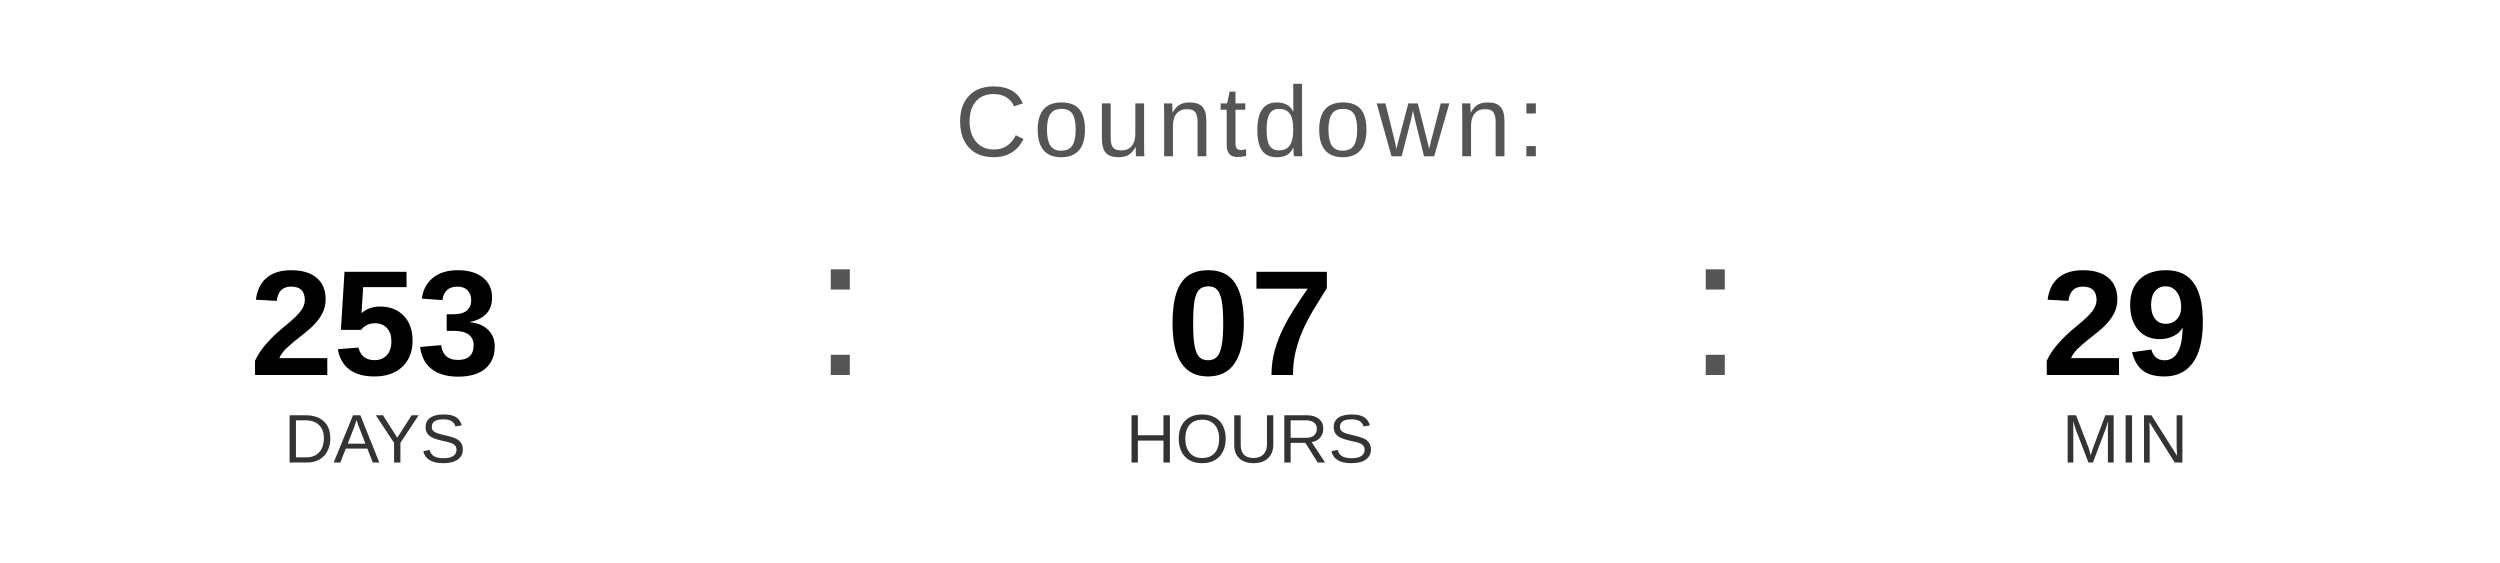
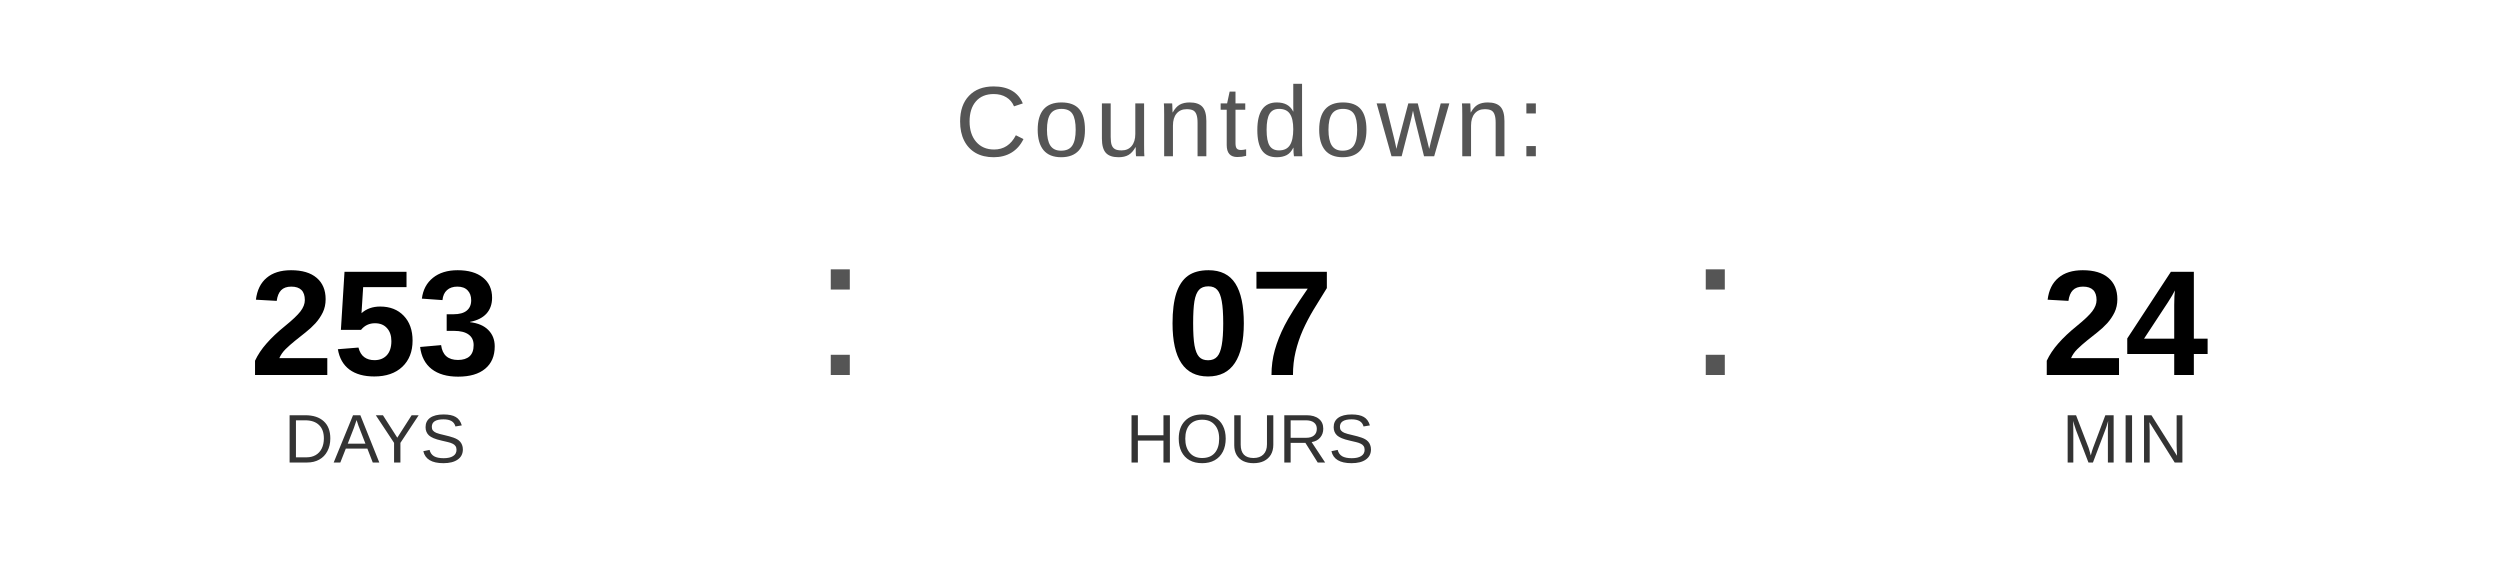
<svg xmlns="http://www.w3.org/2000/svg" width="400" height="90" viewBox="0 0 400 90">
  <text x="200" y="25" font-family="Arial, Helvetica, sans-serif" font-size="16" fill="#555555" text-anchor="middle" letter-spacing="1">
    Countdown:
  </text>
  <text x="60" y="60" font-family="Arial, Helvetica, sans-serif" font-size="24" font-weight="bold" fill="#000000" text-anchor="middle">253</text>
  <text x="60" y="74" font-family="Arial, Helvetica, sans-serif" font-size="11" fill="#333333" text-anchor="middle">DAYS</text>
  <text x="130" y="60" font-family="Arial, sans-serif" font-size="32" fill="#555555">:</text>
  <text x="200" y="60" font-family="Arial, Helvetica, sans-serif" font-size="24" font-weight="bold" fill="#000000" text-anchor="middle">07</text>
  <text x="200" y="74" font-family="Arial, Helvetica, sans-serif" font-size="11" fill="#333333" text-anchor="middle">HOURS</text>
  <text x="270" y="60" font-family="Arial, sans-serif" font-size="32" fill="#555555">:</text>
-   <text x="340" y="60" font-family="Arial, Helvetica, sans-serif" font-size="24" font-weight="bold" fill="#000000" text-anchor="middle">29</text>
+   <text x="340" y="60" font-family="Arial, Helvetica, sans-serif" font-size="24" font-weight="bold" fill="#000000" text-anchor="middle">24</text>
  <text x="340" y="74" font-family="Arial, Helvetica, sans-serif" font-size="11" fill="#333333" text-anchor="middle">MIN</text>
</svg>
